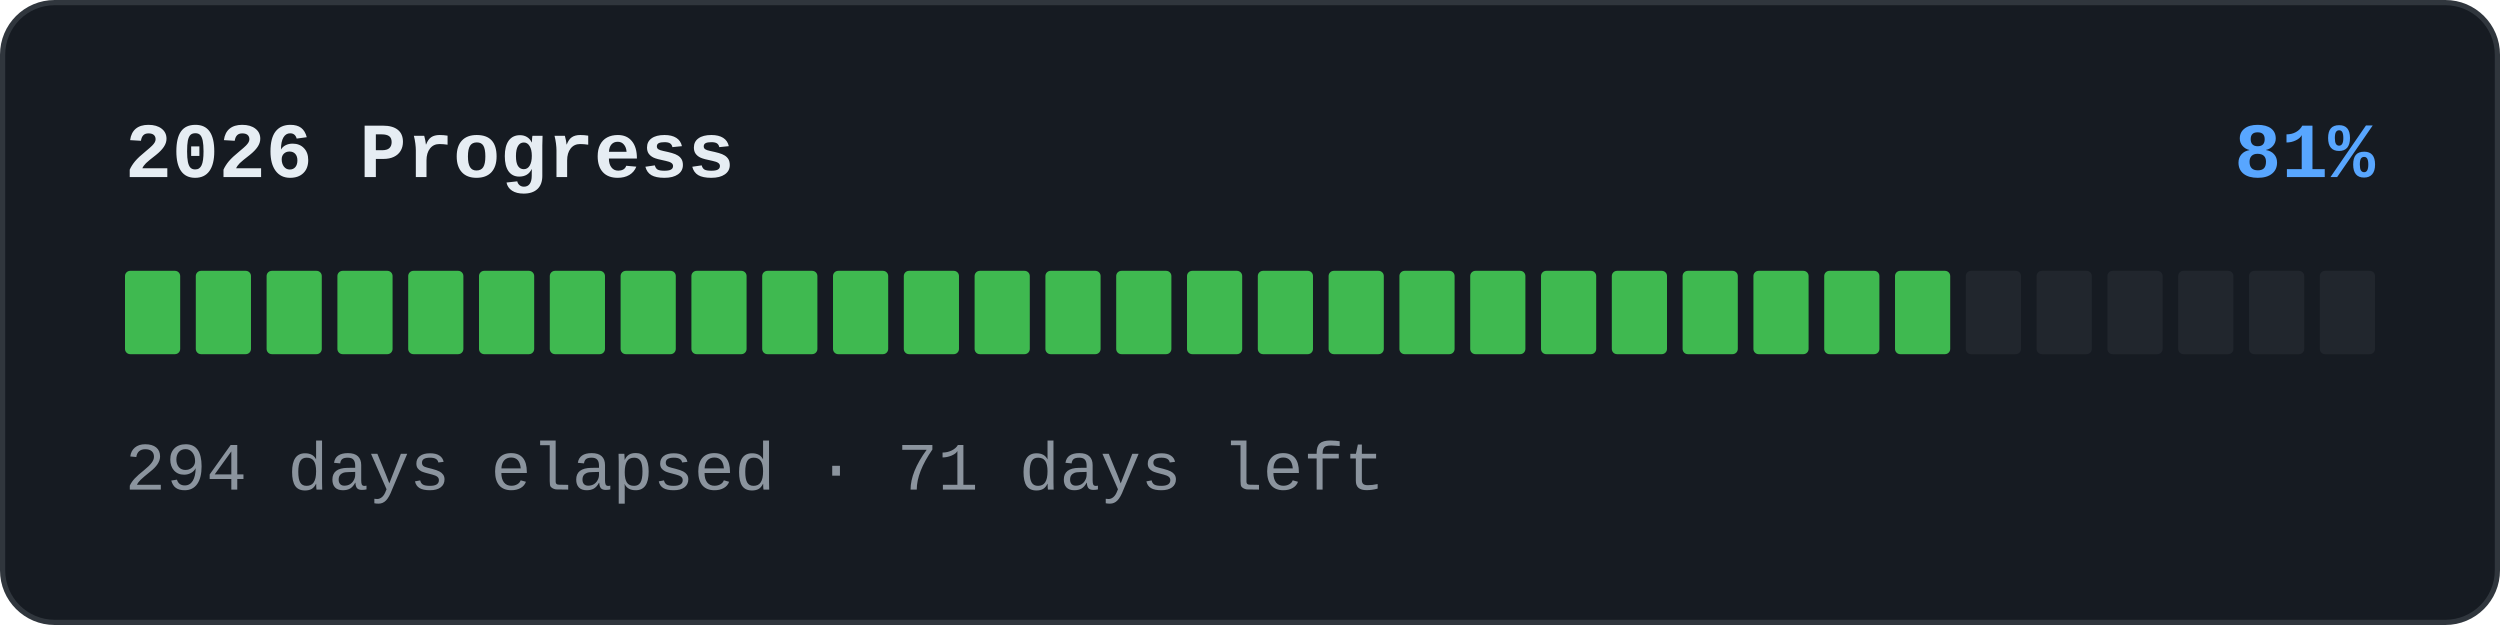
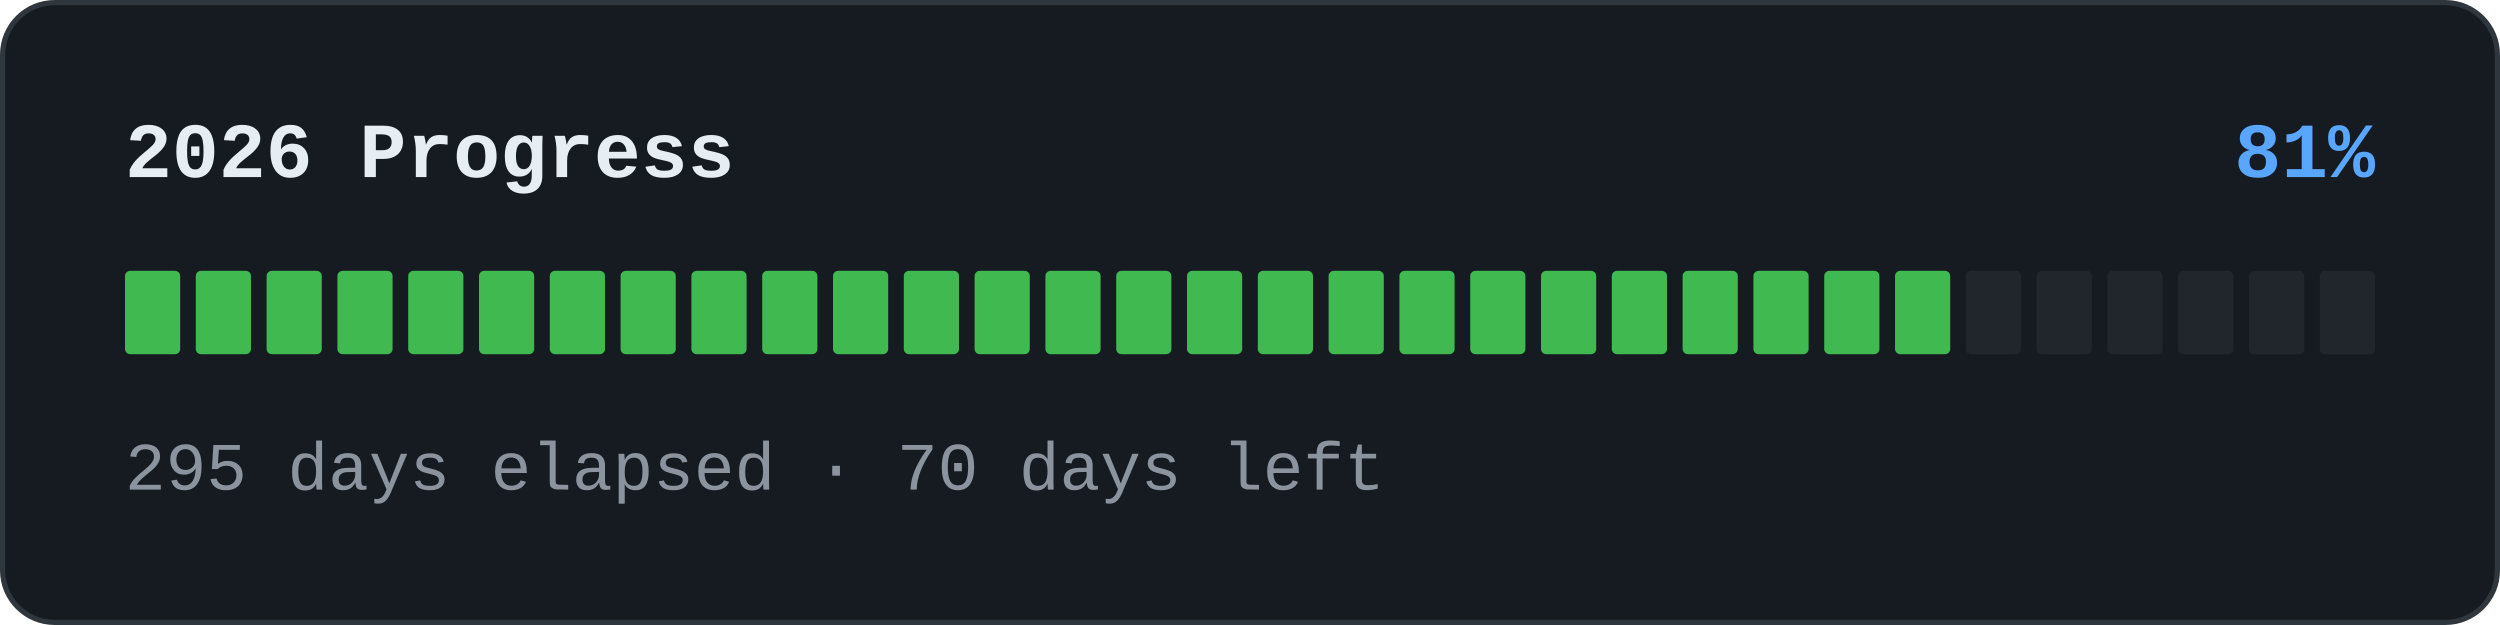
<svg xmlns="http://www.w3.org/2000/svg" width="480" height="120" viewBox="0 0 480 120" role="img">
  <rect x="0.5" y="0.5" width="479" height="119" rx="10" fill="#161b22" stroke="#30363d" />
  <text x="24" y="34" font-family="'SFMono-Regular','Consolas','Liberation Mono','Menlo',monospace" font-size="15" font-weight="600" fill="#e6edf3">2026 Progress</text>
  <text x="456" y="34" text-anchor="end" font-family="'SFMono-Regular','Consolas','Liberation Mono','Menlo',monospace" font-size="15" font-weight="600" fill="#58a6ff">81%</text>
  <rect x="24" y="52" width="10.594" height="16" rx="1" fill="#3fb950" />
  <rect x="37.594" y="52" width="10.594" height="16" rx="1" fill="#3fb950" />
  <rect x="51.188" y="52" width="10.594" height="16" rx="1" fill="#3fb950" />
  <rect x="64.781" y="52" width="10.594" height="16" rx="1" fill="#3fb950" />
  <rect x="78.375" y="52" width="10.594" height="16" rx="1" fill="#3fb950" />
  <rect x="91.969" y="52" width="10.594" height="16" rx="1" fill="#3fb950" />
  <rect x="105.562" y="52" width="10.594" height="16" rx="1" fill="#3fb950" />
  <rect x="119.156" y="52" width="10.594" height="16" rx="1" fill="#3fb950" />
  <rect x="132.75" y="52" width="10.594" height="16" rx="1" fill="#3fb950" />
  <rect x="146.344" y="52" width="10.594" height="16" rx="1" fill="#3fb950" />
  <rect x="159.938" y="52" width="10.594" height="16" rx="1" fill="#3fb950" />
  <rect x="173.531" y="52" width="10.594" height="16" rx="1" fill="#3fb950" />
  <rect x="187.125" y="52" width="10.594" height="16" rx="1" fill="#3fb950" />
  <rect x="200.719" y="52" width="10.594" height="16" rx="1" fill="#3fb950" />
  <rect x="214.312" y="52" width="10.594" height="16" rx="1" fill="#3fb950" />
  <rect x="227.906" y="52" width="10.594" height="16" rx="1" fill="#3fb950" />
  <rect x="241.5" y="52" width="10.594" height="16" rx="1" fill="#3fb950" />
  <rect x="255.094" y="52" width="10.594" height="16" rx="1" fill="#3fb950" />
  <rect x="268.688" y="52" width="10.594" height="16" rx="1" fill="#3fb950" />
  <rect x="282.281" y="52" width="10.594" height="16" rx="1" fill="#3fb950" />
  <rect x="295.875" y="52" width="10.594" height="16" rx="1" fill="#3fb950" />
  <rect x="309.469" y="52" width="10.594" height="16" rx="1" fill="#3fb950" />
  <rect x="323.062" y="52" width="10.594" height="16" rx="1" fill="#3fb950" />
  <rect x="336.656" y="52" width="10.594" height="16" rx="1" fill="#3fb950" />
  <rect x="350.25" y="52" width="10.594" height="16" rx="1" fill="#3fb950" />
  <rect x="363.844" y="52" width="10.594" height="16" rx="1" fill="#3fb950" />
  <rect x="377.438" y="52" width="10.594" height="16" rx="1" fill="#21262d" />
  <rect x="391.031" y="52" width="10.594" height="16" rx="1" fill="#21262d" />
  <rect x="404.625" y="52" width="10.594" height="16" rx="1" fill="#21262d" />
  <rect x="418.219" y="52" width="10.594" height="16" rx="1" fill="#21262d" />
  <rect x="431.812" y="52" width="10.594" height="16" rx="1" fill="#21262d" />
  <rect x="445.406" y="52" width="10.594" height="16" rx="1" fill="#21262d" />
-   <text x="24" y="94" font-family="'SFMono-Regular','Consolas','Liberation Mono','Menlo',monospace" font-size="13" fill="#8b949e">294 days elapsed · 71 days left</text>
+   <text x="24" y="94" font-family="'SFMono-Regular','Consolas','Liberation Mono','Menlo',monospace" font-size="13" fill="#8b949e">295 days elapsed · 70 days left</text>
</svg>
